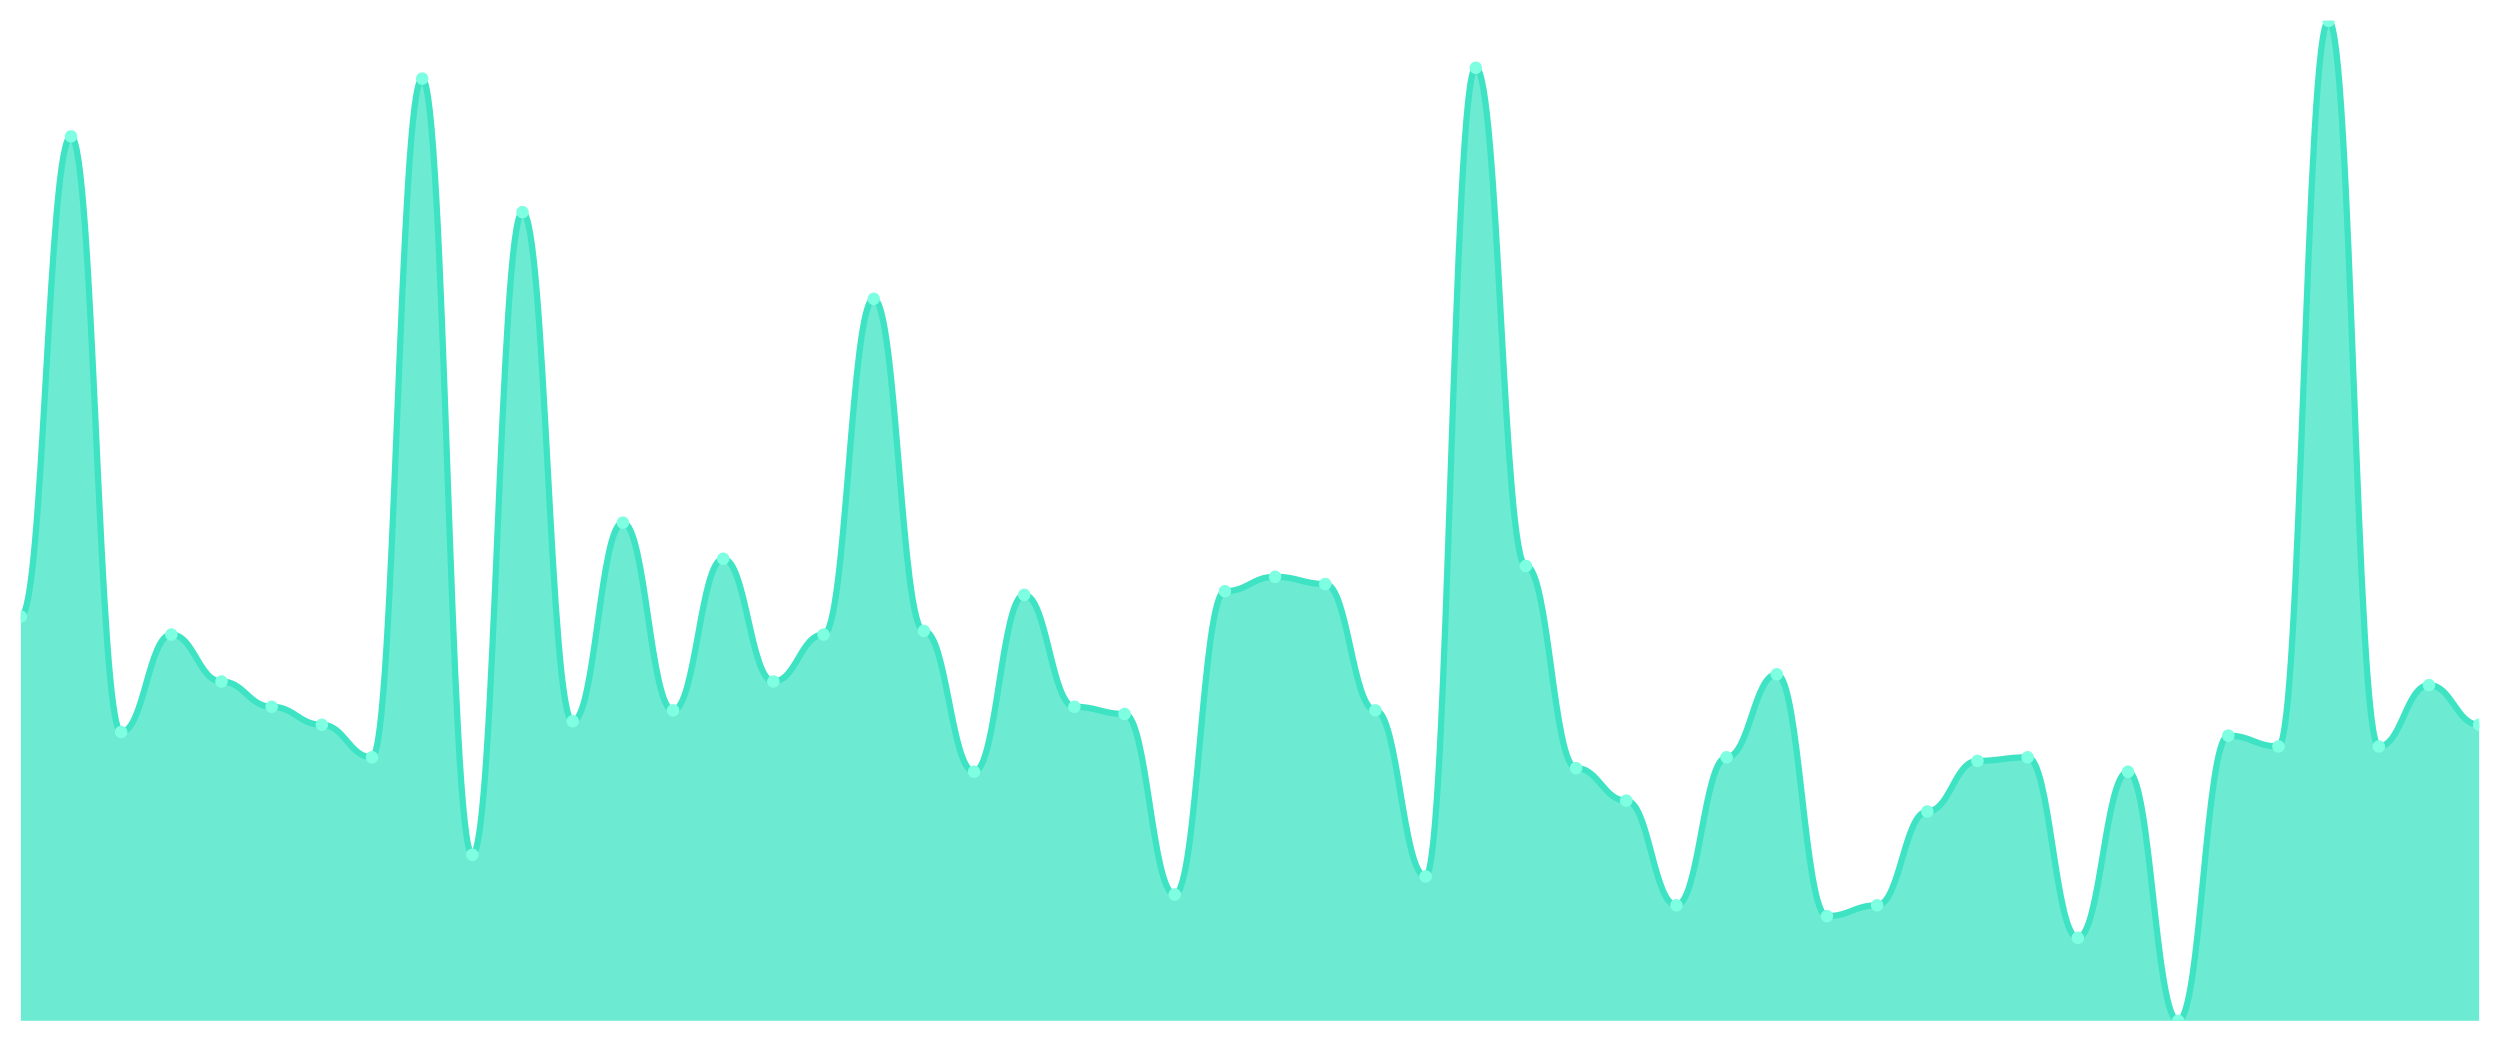
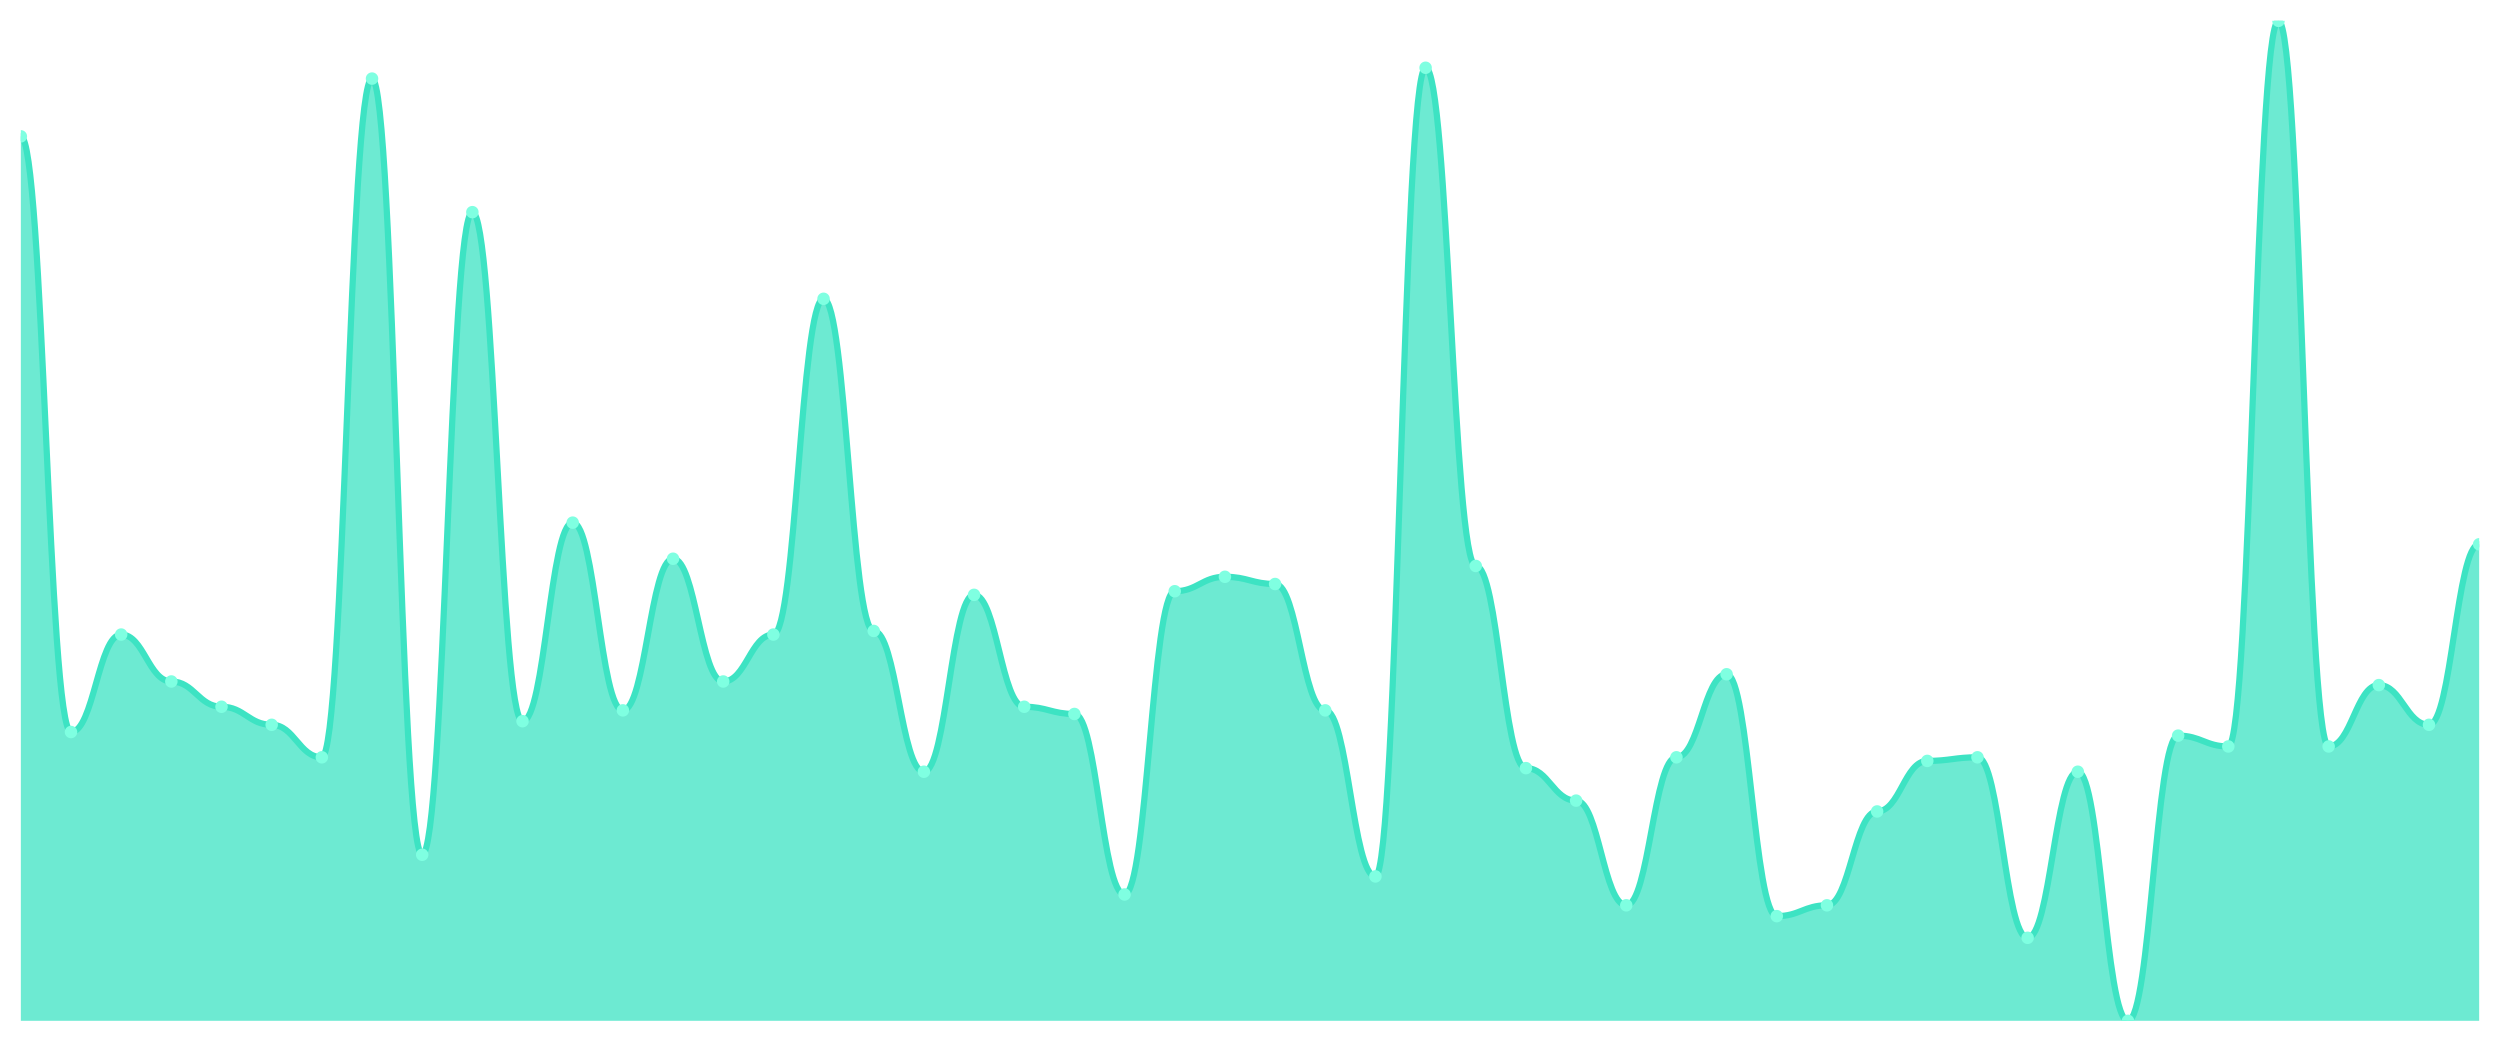
<svg xmlns="http://www.w3.org/2000/svg" viewBox="0 0 1200 500" width="1200" height="500">
  <defs>
    <clipPath id="c">
      <rect x="10" y="10" width="1180" height="480" />
    </clipPath>
  </defs>
  <rect width="1200" height="500" fill="none" />
  <g clip-path="url(#c)">
-     <path d="M 10,490 L 10,295.921 C 20.837,295.921 23.245,65.451 34.082,65.451 C 44.918,65.451 47.327,351.372 58.163,351.372 C 69,351.372 71.408,304.585 82.245,304.585 C 93.082,304.585 95.49,327.112 106.327,327.112 C 117.163,327.112 119.571,339.242 130.408,339.242 C 141.245,339.242 143.653,347.906 154.49,347.906 C 165.327,347.906 167.735,363.502 178.571,363.502 C 189.408,363.502 191.816,37.726 202.653,37.726 C 213.49,37.726 215.898,410.289 226.735,410.289 C 237.571,410.289 239.98,101.841 250.816,101.841 C 261.653,101.841 264.061,346.173 274.898,346.173 C 285.735,346.173 288.143,250.866 298.98,250.866 C 309.816,250.866 312.224,340.975 323.061,340.975 C 333.898,340.975 336.306,268.195 347.143,268.195 C 357.98,268.195 360.388,327.112 371.224,327.112 C 382.061,327.112 384.469,304.585 395.306,304.585 C 406.143,304.585 408.551,143.43 419.388,143.43 C 430.224,143.43 432.633,302.852 443.469,302.852 C 454.306,302.852 456.714,370.433 467.551,370.433 C 478.388,370.433 480.796,285.523 491.633,285.523 C 502.469,285.523 504.878,339.242 515.714,339.242 C 526.551,339.242 528.959,342.708 539.796,342.708 C 550.633,342.708 553.041,429.35 563.878,429.35 C 574.714,429.35 577.122,283.791 587.959,283.791 C 598.796,283.791 601.204,276.859 612.041,276.859 C 622.878,276.859 625.286,280.325 636.122,280.325 C 646.959,280.325 649.367,340.975 660.204,340.975 C 671.041,340.975 673.449,420.686 684.286,420.686 C 695.122,420.686 697.531,32.527 708.367,32.527 C 719.204,32.527 721.612,271.661 732.449,271.661 C 743.286,271.661 745.694,368.7 756.531,368.7 C 767.367,368.7 769.776,384.296 780.612,384.296 C 791.449,384.296 793.857,434.549 804.694,434.549 C 815.531,434.549 817.939,363.502 828.776,363.502 C 839.612,363.502 842.02,323.646 852.857,323.646 C 863.694,323.646 866.102,439.747 876.939,439.747 C 887.776,439.747 890.184,434.549 901.02,434.549 C 911.857,434.549 914.265,389.495 925.102,389.495 C 935.939,389.495 938.347,365.235 949.184,365.235 C 960.02,365.235 962.429,363.502 973.265,363.502 C 984.102,363.502 986.51,450.144 997.347,450.144 C 1008.184,450.144 1010.592,370.433 1021.429,370.433 C 1032.265,370.433 1034.673,490 1045.51,490 C 1056.347,490 1058.755,353.105 1069.592,353.105 C 1080.429,353.105 1082.837,358.303 1093.673,358.303 C 1104.51,358.303 1106.918,10 1117.755,10 C 1128.592,10 1131,358.303 1141.837,358.303 C 1152.673,358.303 1155.082,328.845 1165.918,328.845 C 1176.755,328.845 1179.163,347.906 1190,347.906 L 1190,490 Z" fill="rgba(61,227,195,0.75)" />
-     <path d="M 10,295.921 C 20.837,295.921 23.245,65.451 34.082,65.451 C 44.918,65.451 47.327,351.372 58.163,351.372 C 69,351.372 71.408,304.585 82.245,304.585 C 93.082,304.585 95.49,327.112 106.327,327.112 C 117.163,327.112 119.571,339.242 130.408,339.242 C 141.245,339.242 143.653,347.906 154.49,347.906 C 165.327,347.906 167.735,363.502 178.571,363.502 C 189.408,363.502 191.816,37.726 202.653,37.726 C 213.49,37.726 215.898,410.289 226.735,410.289 C 237.571,410.289 239.98,101.841 250.816,101.841 C 261.653,101.841 264.061,346.173 274.898,346.173 C 285.735,346.173 288.143,250.866 298.98,250.866 C 309.816,250.866 312.224,340.975 323.061,340.975 C 333.898,340.975 336.306,268.195 347.143,268.195 C 357.98,268.195 360.388,327.112 371.224,327.112 C 382.061,327.112 384.469,304.585 395.306,304.585 C 406.143,304.585 408.551,143.43 419.388,143.43 C 430.224,143.43 432.633,302.852 443.469,302.852 C 454.306,302.852 456.714,370.433 467.551,370.433 C 478.388,370.433 480.796,285.523 491.633,285.523 C 502.469,285.523 504.878,339.242 515.714,339.242 C 526.551,339.242 528.959,342.708 539.796,342.708 C 550.633,342.708 553.041,429.35 563.878,429.35 C 574.714,429.35 577.122,283.791 587.959,283.791 C 598.796,283.791 601.204,276.859 612.041,276.859 C 622.878,276.859 625.286,280.325 636.122,280.325 C 646.959,280.325 649.367,340.975 660.204,340.975 C 671.041,340.975 673.449,420.686 684.286,420.686 C 695.122,420.686 697.531,32.527 708.367,32.527 C 719.204,32.527 721.612,271.661 732.449,271.661 C 743.286,271.661 745.694,368.7 756.531,368.7 C 767.367,368.7 769.776,384.296 780.612,384.296 C 791.449,384.296 793.857,434.549 804.694,434.549 C 815.531,434.549 817.939,363.502 828.776,363.502 C 839.612,363.502 842.02,323.646 852.857,323.646 C 863.694,323.646 866.102,439.747 876.939,439.747 C 887.776,439.747 890.184,434.549 901.02,434.549 C 911.857,434.549 914.265,389.495 925.102,389.495 C 935.939,389.495 938.347,365.235 949.184,365.235 C 960.02,365.235 962.429,363.502 973.265,363.502 C 984.102,363.502 986.51,450.144 997.347,450.144 C 1008.184,450.144 1010.592,370.433 1021.429,370.433 C 1032.265,370.433 1034.673,490 1045.51,490 C 1056.347,490 1058.755,353.105 1069.592,353.105 C 1080.429,353.105 1082.837,358.303 1093.673,358.303 C 1104.51,358.303 1106.918,10 1117.755,10 C 1128.592,10 1131,358.303 1141.837,358.303 C 1152.673,358.303 1155.082,328.845 1165.918,328.845 C 1176.755,328.845 1179.163,347.906 1190,347.906" fill="none" stroke="#3de3c3" stroke-width="3" stroke-linecap="round" stroke-linejoin="round" />
-     <circle cx="10" cy="295.921" r="3" fill="#7fffe1" />
-     <circle cx="34.082" cy="65.451" r="3" fill="#7fffe1" />
-     <circle cx="58.163" cy="351.372" r="3" fill="#7fffe1" />
-     <circle cx="82.245" cy="304.585" r="3" fill="#7fffe1" />
-     <circle cx="106.327" cy="327.112" r="3" fill="#7fffe1" />
-     <circle cx="130.408" cy="339.242" r="3" fill="#7fffe1" />
-     <circle cx="154.49" cy="347.906" r="3" fill="#7fffe1" />
-     <circle cx="178.571" cy="363.502" r="3" fill="#7fffe1" />
-     <circle cx="202.653" cy="37.726" r="3" fill="#7fffe1" />
-     <circle cx="226.735" cy="410.289" r="3" fill="#7fffe1" />
-     <circle cx="250.816" cy="101.841" r="3" fill="#7fffe1" />
-     <circle cx="274.898" cy="346.173" r="3" fill="#7fffe1" />
-     <circle cx="298.98" cy="250.866" r="3" fill="#7fffe1" />
-     <circle cx="323.061" cy="340.975" r="3" fill="#7fffe1" />
-     <circle cx="347.143" cy="268.195" r="3" fill="#7fffe1" />
-     <circle cx="371.224" cy="327.112" r="3" fill="#7fffe1" />
-     <circle cx="395.306" cy="304.585" r="3" fill="#7fffe1" />
-     <circle cx="419.388" cy="143.43" r="3" fill="#7fffe1" />
-     <circle cx="443.469" cy="302.852" r="3" fill="#7fffe1" />
-     <circle cx="467.551" cy="370.433" r="3" fill="#7fffe1" />
-     <circle cx="491.633" cy="285.523" r="3" fill="#7fffe1" />
-     <circle cx="515.714" cy="339.242" r="3" fill="#7fffe1" />
-     <circle cx="539.796" cy="342.708" r="3" fill="#7fffe1" />
-     <circle cx="563.878" cy="429.35" r="3" fill="#7fffe1" />
-     <circle cx="587.959" cy="283.791" r="3" fill="#7fffe1" />
-     <circle cx="612.041" cy="276.859" r="3" fill="#7fffe1" />
-     <circle cx="636.122" cy="280.325" r="3" fill="#7fffe1" />
-     <circle cx="660.204" cy="340.975" r="3" fill="#7fffe1" />
-     <circle cx="684.286" cy="420.686" r="3" fill="#7fffe1" />
-     <circle cx="708.367" cy="32.527" r="3" fill="#7fffe1" />
-     <circle cx="732.449" cy="271.661" r="3" fill="#7fffe1" />
-     <circle cx="756.531" cy="368.7" r="3" fill="#7fffe1" />
-     <circle cx="780.612" cy="384.296" r="3" fill="#7fffe1" />
-     <circle cx="804.694" cy="434.549" r="3" fill="#7fffe1" />
-     <circle cx="828.776" cy="363.502" r="3" fill="#7fffe1" />
-     <circle cx="852.857" cy="323.646" r="3" fill="#7fffe1" />
-     <circle cx="876.939" cy="439.747" r="3" fill="#7fffe1" />
-     <circle cx="901.02" cy="434.549" r="3" fill="#7fffe1" />
-     <circle cx="925.102" cy="389.495" r="3" fill="#7fffe1" />
-     <circle cx="949.184" cy="365.235" r="3" fill="#7fffe1" />
-     <circle cx="973.265" cy="363.502" r="3" fill="#7fffe1" />
-     <circle cx="997.347" cy="450.144" r="3" fill="#7fffe1" />
-     <circle cx="1021.429" cy="370.433" r="3" fill="#7fffe1" />
-     <circle cx="1045.51" cy="490" r="3" fill="#7fffe1" />
-     <circle cx="1069.592" cy="353.105" r="3" fill="#7fffe1" />
-     <circle cx="1093.673" cy="358.303" r="3" fill="#7fffe1" />
-     <circle cx="1117.755" cy="10" r="3" fill="#7fffe1" />
-     <circle cx="1141.837" cy="358.303" r="3" fill="#7fffe1" />
-     <circle cx="1165.918" cy="328.845" r="3" fill="#7fffe1" />
-     <circle cx="1190" cy="347.906" r="3" fill="#7fffe1" />
+     <path d="M 10,490 L 10,65.451 C 20.837,65.451 23.245,351.372 34.082,351.372 C 44.918,351.372 47.327,304.585 58.163,304.585 C 69,304.585 71.408,327.112 82.245,327.112 C 93.082,327.112 95.49,339.242 106.327,339.242 C 117.163,339.242 119.571,347.906 130.408,347.906 C 141.245,347.906 143.653,363.502 154.49,363.502 C 165.327,363.502 167.735,37.726 178.571,37.726 C 189.408,37.726 191.816,410.289 202.653,410.289 C 213.49,410.289 215.898,101.841 226.735,101.841 C 237.571,101.841 239.98,346.173 250.816,346.173 C 261.653,346.173 264.061,250.866 274.898,250.866 C 285.735,250.866 288.143,340.975 298.98,340.975 C 309.816,340.975 312.224,268.195 323.061,268.195 C 333.898,268.195 336.306,327.112 347.143,327.112 C 357.98,327.112 360.388,304.585 371.224,304.585 C 382.061,304.585 384.469,143.43 395.306,143.43 C 406.143,143.43 408.551,302.852 419.388,302.852 C 430.224,302.852 432.633,370.433 443.469,370.433 C 454.306,370.433 456.714,285.523 467.551,285.523 C 478.388,285.523 480.796,339.242 491.633,339.242 C 502.469,339.242 504.878,342.708 515.714,342.708 C 526.551,342.708 528.959,429.35 539.796,429.35 C 550.633,429.35 553.041,283.791 563.878,283.791 C 574.714,283.791 577.122,276.859 587.959,276.859 C 598.796,276.859 601.204,280.325 612.041,280.325 C 622.878,280.325 625.286,340.975 636.122,340.975 C 646.959,340.975 649.367,420.686 660.204,420.686 C 671.041,420.686 673.449,32.527 684.286,32.527 C 695.122,32.527 697.531,271.661 708.367,271.661 C 719.204,271.661 721.612,368.7 732.449,368.7 C 743.286,368.7 745.694,384.296 756.531,384.296 C 767.367,384.296 769.776,434.549 780.612,434.549 C 791.449,434.549 793.857,363.502 804.694,363.502 C 815.531,363.502 817.939,323.646 828.776,323.646 C 839.612,323.646 842.02,439.747 852.857,439.747 C 863.694,439.747 866.102,434.549 876.939,434.549 C 887.776,434.549 890.184,389.495 901.02,389.495 C 911.857,389.495 914.265,365.235 925.102,365.235 C 935.939,365.235 938.347,363.502 949.184,363.502 C 960.02,363.502 962.429,450.144 973.265,450.144 C 984.102,450.144 986.51,370.433 997.347,370.433 C 1008.184,370.433 1010.592,490 1021.429,490 C 1032.265,490 1034.673,353.105 1045.51,353.105 C 1056.347,353.105 1058.755,358.303 1069.592,358.303 C 1080.429,358.303 1082.837,10 1093.673,10 C 1104.51,10 1106.918,358.303 1117.755,358.303 C 1128.592,358.303 1131,328.845 1141.837,328.845 C 1152.673,328.845 1155.082,347.906 1165.918,347.906 C 1176.755,347.906 1179.163,261.264 1190,261.264 L 1190,490 Z" fill="rgba(61,227,195,0.75)" />
+     <path d="M 10,65.451 C 20.837,65.451 23.245,351.372 34.082,351.372 C 44.918,351.372 47.327,304.585 58.163,304.585 C 69,304.585 71.408,327.112 82.245,327.112 C 93.082,327.112 95.49,339.242 106.327,339.242 C 117.163,339.242 119.571,347.906 130.408,347.906 C 141.245,347.906 143.653,363.502 154.49,363.502 C 165.327,363.502 167.735,37.726 178.571,37.726 C 189.408,37.726 191.816,410.289 202.653,410.289 C 213.49,410.289 215.898,101.841 226.735,101.841 C 237.571,101.841 239.98,346.173 250.816,346.173 C 261.653,346.173 264.061,250.866 274.898,250.866 C 285.735,250.866 288.143,340.975 298.98,340.975 C 309.816,340.975 312.224,268.195 323.061,268.195 C 333.898,268.195 336.306,327.112 347.143,327.112 C 357.98,327.112 360.388,304.585 371.224,304.585 C 382.061,304.585 384.469,143.43 395.306,143.43 C 406.143,143.43 408.551,302.852 419.388,302.852 C 430.224,302.852 432.633,370.433 443.469,370.433 C 454.306,370.433 456.714,285.523 467.551,285.523 C 478.388,285.523 480.796,339.242 491.633,339.242 C 502.469,339.242 504.878,342.708 515.714,342.708 C 526.551,342.708 528.959,429.35 539.796,429.35 C 550.633,429.35 553.041,283.791 563.878,283.791 C 574.714,283.791 577.122,276.859 587.959,276.859 C 598.796,276.859 601.204,280.325 612.041,280.325 C 622.878,280.325 625.286,340.975 636.122,340.975 C 646.959,340.975 649.367,420.686 660.204,420.686 C 671.041,420.686 673.449,32.527 684.286,32.527 C 695.122,32.527 697.531,271.661 708.367,271.661 C 719.204,271.661 721.612,368.7 732.449,368.7 C 743.286,368.7 745.694,384.296 756.531,384.296 C 767.367,384.296 769.776,434.549 780.612,434.549 C 791.449,434.549 793.857,363.502 804.694,363.502 C 815.531,363.502 817.939,323.646 828.776,323.646 C 839.612,323.646 842.02,439.747 852.857,439.747 C 863.694,439.747 866.102,434.549 876.939,434.549 C 887.776,434.549 890.184,389.495 901.02,389.495 C 911.857,389.495 914.265,365.235 925.102,365.235 C 935.939,365.235 938.347,363.502 949.184,363.502 C 960.02,363.502 962.429,450.144 973.265,450.144 C 984.102,450.144 986.51,370.433 997.347,370.433 C 1008.184,370.433 1010.592,490 1021.429,490 C 1032.265,490 1034.673,353.105 1045.51,353.105 C 1056.347,353.105 1058.755,358.303 1069.592,358.303 C 1080.429,358.303 1082.837,10 1093.673,10 C 1104.51,10 1106.918,358.303 1117.755,358.303 C 1128.592,358.303 1131,328.845 1141.837,328.845 C 1152.673,328.845 1155.082,347.906 1165.918,347.906 C 1176.755,347.906 1179.163,261.264 1190,261.264" fill="none" stroke="#3de3c3" stroke-width="3" stroke-linecap="round" stroke-linejoin="round" />
+     <circle cx="10" cy="65.451" r="3" fill="#7fffe1" />
+     <circle cx="34.082" cy="351.372" r="3" fill="#7fffe1" />
+     <circle cx="58.163" cy="304.585" r="3" fill="#7fffe1" />
+     <circle cx="82.245" cy="327.112" r="3" fill="#7fffe1" />
+     <circle cx="106.327" cy="339.242" r="3" fill="#7fffe1" />
+     <circle cx="130.408" cy="347.906" r="3" fill="#7fffe1" />
+     <circle cx="154.49" cy="363.502" r="3" fill="#7fffe1" />
+     <circle cx="178.571" cy="37.726" r="3" fill="#7fffe1" />
+     <circle cx="202.653" cy="410.289" r="3" fill="#7fffe1" />
+     <circle cx="226.735" cy="101.841" r="3" fill="#7fffe1" />
+     <circle cx="250.816" cy="346.173" r="3" fill="#7fffe1" />
+     <circle cx="274.898" cy="250.866" r="3" fill="#7fffe1" />
+     <circle cx="298.98" cy="340.975" r="3" fill="#7fffe1" />
+     <circle cx="323.061" cy="268.195" r="3" fill="#7fffe1" />
+     <circle cx="347.143" cy="327.112" r="3" fill="#7fffe1" />
+     <circle cx="371.224" cy="304.585" r="3" fill="#7fffe1" />
+     <circle cx="395.306" cy="143.43" r="3" fill="#7fffe1" />
+     <circle cx="419.388" cy="302.852" r="3" fill="#7fffe1" />
+     <circle cx="443.469" cy="370.433" r="3" fill="#7fffe1" />
+     <circle cx="467.551" cy="285.523" r="3" fill="#7fffe1" />
+     <circle cx="491.633" cy="339.242" r="3" fill="#7fffe1" />
+     <circle cx="515.714" cy="342.708" r="3" fill="#7fffe1" />
+     <circle cx="539.796" cy="429.35" r="3" fill="#7fffe1" />
+     <circle cx="563.878" cy="283.791" r="3" fill="#7fffe1" />
+     <circle cx="587.959" cy="276.859" r="3" fill="#7fffe1" />
+     <circle cx="612.041" cy="280.325" r="3" fill="#7fffe1" />
+     <circle cx="636.122" cy="340.975" r="3" fill="#7fffe1" />
+     <circle cx="660.204" cy="420.686" r="3" fill="#7fffe1" />
+     <circle cx="684.286" cy="32.527" r="3" fill="#7fffe1" />
+     <circle cx="708.367" cy="271.661" r="3" fill="#7fffe1" />
+     <circle cx="732.449" cy="368.7" r="3" fill="#7fffe1" />
+     <circle cx="756.531" cy="384.296" r="3" fill="#7fffe1" />
+     <circle cx="780.612" cy="434.549" r="3" fill="#7fffe1" />
+     <circle cx="804.694" cy="363.502" r="3" fill="#7fffe1" />
+     <circle cx="828.776" cy="323.646" r="3" fill="#7fffe1" />
+     <circle cx="852.857" cy="439.747" r="3" fill="#7fffe1" />
+     <circle cx="876.939" cy="434.549" r="3" fill="#7fffe1" />
+     <circle cx="901.02" cy="389.495" r="3" fill="#7fffe1" />
+     <circle cx="925.102" cy="365.235" r="3" fill="#7fffe1" />
+     <circle cx="949.184" cy="363.502" r="3" fill="#7fffe1" />
+     <circle cx="973.265" cy="450.144" r="3" fill="#7fffe1" />
+     <circle cx="997.347" cy="370.433" r="3" fill="#7fffe1" />
+     <circle cx="1021.429" cy="490" r="3" fill="#7fffe1" />
+     <circle cx="1045.51" cy="353.105" r="3" fill="#7fffe1" />
+     <circle cx="1069.592" cy="358.303" r="3" fill="#7fffe1" />
+     <circle cx="1093.673" cy="10" r="3" fill="#7fffe1" />
+     <circle cx="1117.755" cy="358.303" r="3" fill="#7fffe1" />
+     <circle cx="1141.837" cy="328.845" r="3" fill="#7fffe1" />
+     <circle cx="1165.918" cy="347.906" r="3" fill="#7fffe1" />
+     <circle cx="1190" cy="261.264" r="3" fill="#7fffe1" />
  </g>
</svg>
